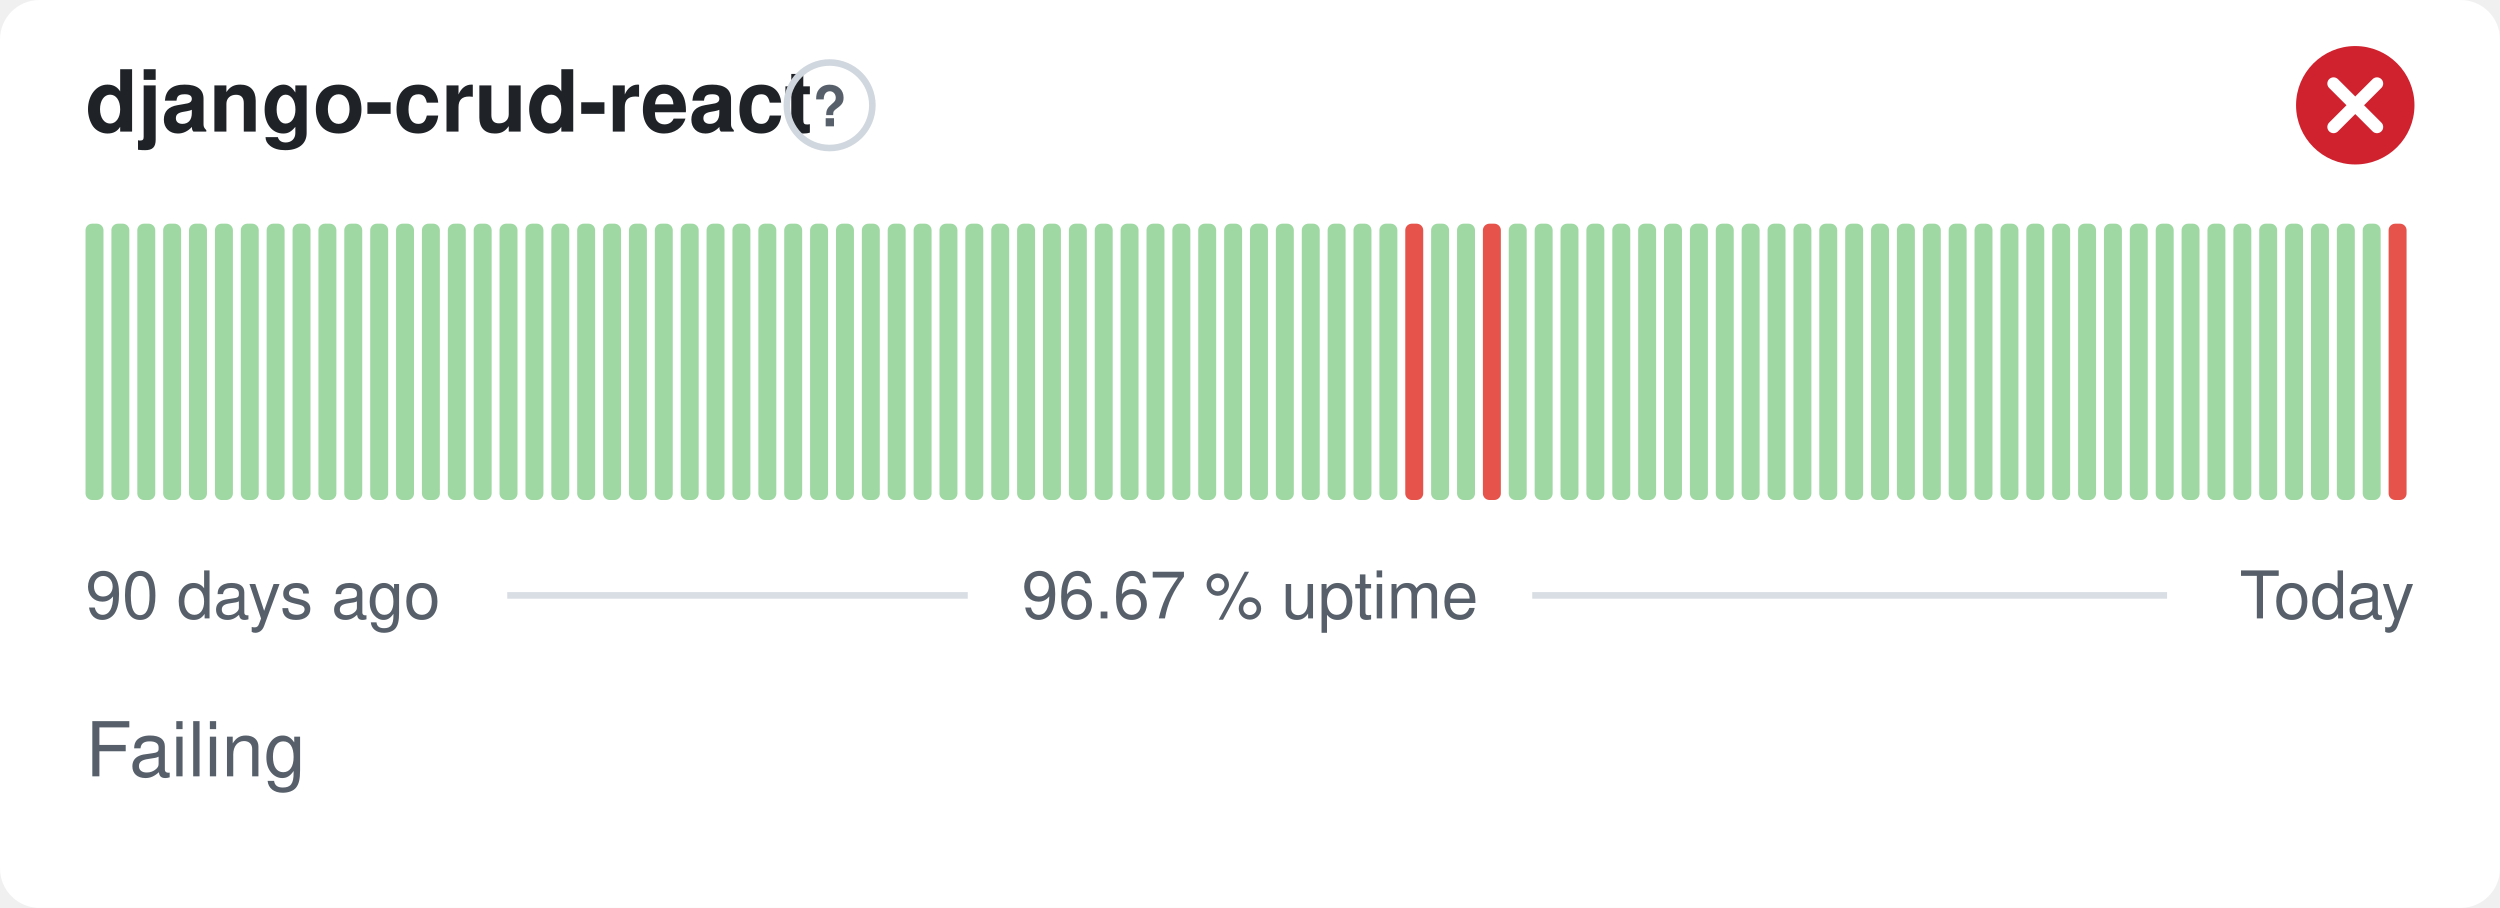
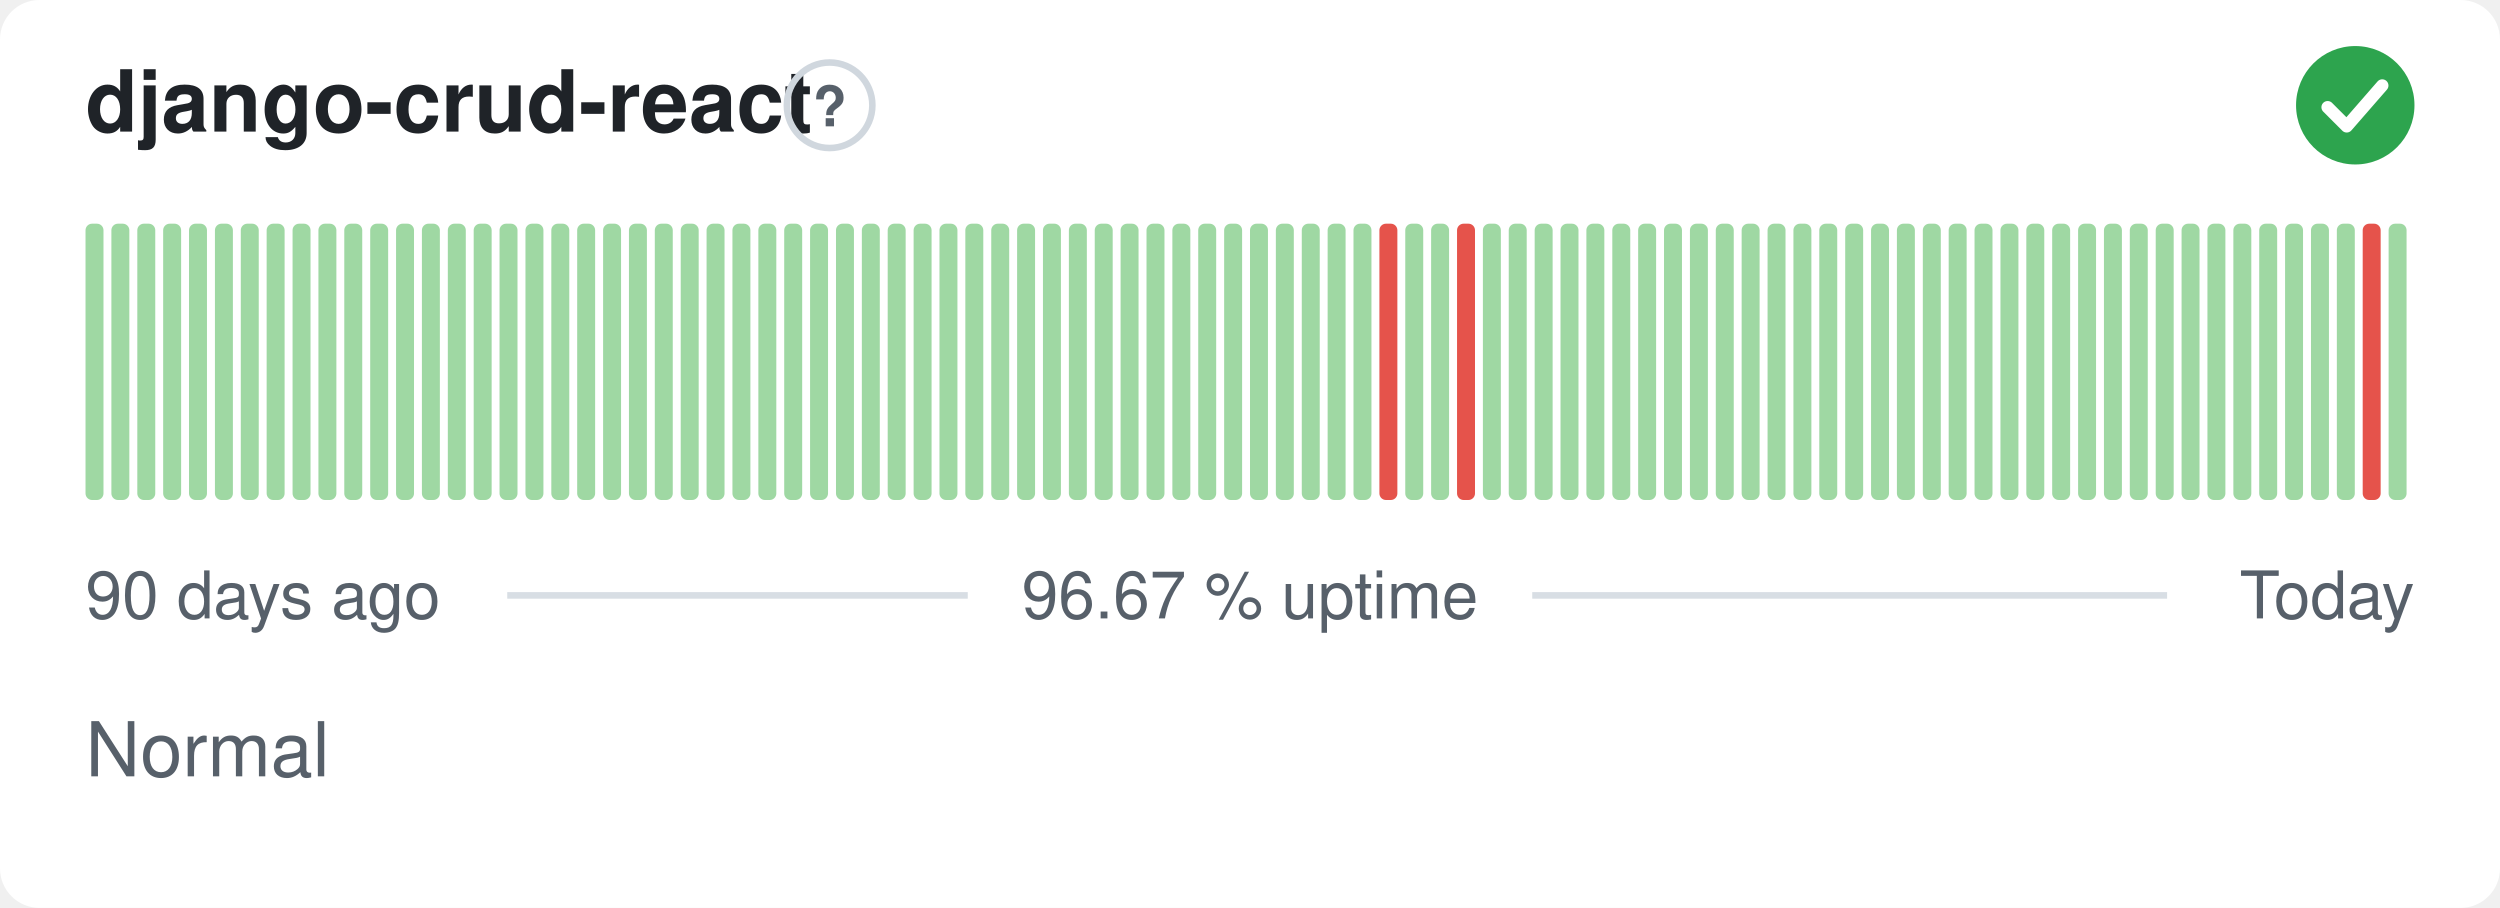
- <svg xmlns="http://www.w3.org/2000/svg" width="380" height="138" viewBox="0 0 380 138" role="img" aria-label="django-crud-react: Failing, 96.67 % uptime over the last 90 days" font-family="-apple-system,BlinkMacSystemFont,'Segoe UI',Helvetica,Arial,sans-serif">
+ <svg xmlns="http://www.w3.org/2000/svg" width="380" height="138" viewBox="0 0 380 138" role="img" aria-label="django-crud-react: Normal, 96.67 % uptime over the last 90 days" font-family="-apple-system,BlinkMacSystemFont,'Segoe UI',Helvetica,Arial,sans-serif">
  <style>
    @media (prefers-color-scheme: dark) {
      .bg { fill: #0d1117 }
      .title { fill: #e6edf3 }
      .muted { fill: #8b949e }
      .hint { stroke: #30363d }
      .rule { stroke: #30363d }
      .nodata { fill: #21262d }
    }
  </style>
  <rect class="bg" width="380" height="138" rx="6" fill="#ffffff" />
  <text class="title" x="13" y="20" font-size="13" font-weight="600" fill="#1f2328">django-crud-react</text>
  <circle class="hint" cx="126.1" cy="16" r="6.5" fill="none" stroke="#d0d7de" stroke-width="1" />
  <text class="muted" x="126.1" y="19.2" text-anchor="middle" font-size="8.5" font-weight="700" fill="#57606a">?</text>
-   <circle cx="358" cy="16" r="9" fill="#cf222e" />
-   <path d="M354.70 12.70l6.60 6.60M361.30 12.70l-6.60 6.60" fill="none" stroke="#fff" stroke-width="1.89" stroke-linecap="round" stroke-linejoin="round" />
+   <circle cx="358" cy="16" r="9" fill="#2da44e" />
+   <path d="M353.80 16.30l2.90 2.90 5.40 -6.20" fill="none" stroke="#fff" stroke-width="1.89" stroke-linecap="round" stroke-linejoin="round" />
  <rect x="13.00" y="34.00" width="2.73" height="42.00" rx="1" fill="#9fd8a3" />
  <rect x="16.93" y="34.00" width="2.73" height="42.00" rx="1" fill="#9fd8a3" />
  <rect x="20.87" y="34.00" width="2.73" height="42.00" rx="1" fill="#9fd8a3" />
  <rect x="24.80" y="34.00" width="2.73" height="42.00" rx="1" fill="#9fd8a3" />
  <rect x="28.73" y="34.00" width="2.73" height="42.00" rx="1" fill="#9fd8a3" />
  <rect x="32.67" y="34.00" width="2.73" height="42.00" rx="1" fill="#9fd8a3" />
  <rect x="36.60" y="34.00" width="2.73" height="42.00" rx="1" fill="#9fd8a3" />
  <rect x="40.53" y="34.00" width="2.73" height="42.00" rx="1" fill="#9fd8a3" />
  <rect x="44.47" y="34.00" width="2.73" height="42.00" rx="1" fill="#9fd8a3" />
  <rect x="48.40" y="34.00" width="2.73" height="42.00" rx="1" fill="#9fd8a3" />
  <rect x="52.33" y="34.00" width="2.73" height="42.00" rx="1" fill="#9fd8a3" />
  <rect x="56.27" y="34.00" width="2.73" height="42.00" rx="1" fill="#9fd8a3" />
  <rect x="60.20" y="34.00" width="2.73" height="42.00" rx="1" fill="#9fd8a3" />
  <rect x="64.13" y="34.00" width="2.73" height="42.00" rx="1" fill="#9fd8a3" />
  <rect x="68.07" y="34.00" width="2.73" height="42.00" rx="1" fill="#9fd8a3" />
  <rect x="72.00" y="34.00" width="2.73" height="42.00" rx="1" fill="#9fd8a3" />
  <rect x="75.93" y="34.00" width="2.73" height="42.00" rx="1" fill="#9fd8a3" />
  <rect x="79.87" y="34.00" width="2.73" height="42.00" rx="1" fill="#9fd8a3" />
  <rect x="83.80" y="34.00" width="2.73" height="42.00" rx="1" fill="#9fd8a3" />
  <rect x="87.73" y="34.00" width="2.73" height="42.00" rx="1" fill="#9fd8a3" />
  <rect x="91.67" y="34.00" width="2.73" height="42.00" rx="1" fill="#9fd8a3" />
  <rect x="95.60" y="34.00" width="2.73" height="42.00" rx="1" fill="#9fd8a3" />
  <rect x="99.53" y="34.00" width="2.73" height="42.00" rx="1" fill="#9fd8a3" />
  <rect x="103.47" y="34.00" width="2.73" height="42.00" rx="1" fill="#9fd8a3" />
  <rect x="107.40" y="34.00" width="2.73" height="42.00" rx="1" fill="#9fd8a3" />
  <rect x="111.33" y="34.00" width="2.73" height="42.00" rx="1" fill="#9fd8a3" />
  <rect x="115.27" y="34.00" width="2.73" height="42.00" rx="1" fill="#9fd8a3" />
  <rect x="119.20" y="34.00" width="2.73" height="42.00" rx="1" fill="#9fd8a3" />
  <rect x="123.13" y="34.00" width="2.73" height="42.00" rx="1" fill="#9fd8a3" />
  <rect x="127.07" y="34.00" width="2.73" height="42.00" rx="1" fill="#9fd8a3" />
  <rect x="131.00" y="34.00" width="2.73" height="42.00" rx="1" fill="#9fd8a3" />
  <rect x="134.93" y="34.00" width="2.73" height="42.00" rx="1" fill="#9fd8a3" />
  <rect x="138.87" y="34.00" width="2.73" height="42.00" rx="1" fill="#9fd8a3" />
  <rect x="142.80" y="34.00" width="2.73" height="42.00" rx="1" fill="#9fd8a3" />
  <rect x="146.73" y="34.00" width="2.73" height="42.00" rx="1" fill="#9fd8a3" />
  <rect x="150.67" y="34.00" width="2.73" height="42.00" rx="1" fill="#9fd8a3" />
  <rect x="154.60" y="34.00" width="2.73" height="42.00" rx="1" fill="#9fd8a3" />
  <rect x="158.53" y="34.00" width="2.73" height="42.00" rx="1" fill="#9fd8a3" />
  <rect x="162.47" y="34.00" width="2.73" height="42.00" rx="1" fill="#9fd8a3" />
  <rect x="166.40" y="34.00" width="2.73" height="42.00" rx="1" fill="#9fd8a3" />
  <rect x="170.33" y="34.00" width="2.73" height="42.00" rx="1" fill="#9fd8a3" />
  <rect x="174.27" y="34.00" width="2.73" height="42.00" rx="1" fill="#9fd8a3" />
  <rect x="178.20" y="34.00" width="2.73" height="42.00" rx="1" fill="#9fd8a3" />
  <rect x="182.13" y="34.00" width="2.73" height="42.00" rx="1" fill="#9fd8a3" />
  <rect x="186.07" y="34.00" width="2.73" height="42.00" rx="1" fill="#9fd8a3" />
  <rect x="190.00" y="34.00" width="2.73" height="42.00" rx="1" fill="#9fd8a3" />
  <rect x="193.93" y="34.00" width="2.73" height="42.00" rx="1" fill="#9fd8a3" />
  <rect x="197.87" y="34.00" width="2.73" height="42.00" rx="1" fill="#9fd8a3" />
  <rect x="201.80" y="34.00" width="2.73" height="42.00" rx="1" fill="#9fd8a3" />
  <rect x="205.73" y="34.00" width="2.73" height="42.00" rx="1" fill="#9fd8a3" />
-   <rect x="209.67" y="34.00" width="2.73" height="42.00" rx="1" fill="#9fd8a3" />
-   <rect x="213.60" y="34.00" width="2.73" height="42.00" rx="1" fill="#e5534b" />
+   <rect x="209.67" y="34.00" width="2.73" height="42.00" rx="1" fill="#e5534b" />
+   <rect x="213.60" y="34.00" width="2.73" height="42.00" rx="1" fill="#9fd8a3" />
  <rect x="217.53" y="34.00" width="2.73" height="42.00" rx="1" fill="#9fd8a3" />
-   <rect x="221.47" y="34.00" width="2.73" height="42.00" rx="1" fill="#9fd8a3" />
-   <rect x="225.40" y="34.00" width="2.73" height="42.00" rx="1" fill="#e5534b" />
+   <rect x="221.47" y="34.00" width="2.73" height="42.00" rx="1" fill="#e5534b" />
+   <rect x="225.40" y="34.00" width="2.73" height="42.00" rx="1" fill="#9fd8a3" />
  <rect x="229.33" y="34.00" width="2.73" height="42.00" rx="1" fill="#9fd8a3" />
  <rect x="233.27" y="34.00" width="2.73" height="42.00" rx="1" fill="#9fd8a3" />
  <rect x="237.20" y="34.00" width="2.73" height="42.00" rx="1" fill="#9fd8a3" />
  <rect x="241.13" y="34.00" width="2.73" height="42.00" rx="1" fill="#9fd8a3" />
  <rect x="245.07" y="34.00" width="2.73" height="42.00" rx="1" fill="#9fd8a3" />
  <rect x="249.00" y="34.00" width="2.73" height="42.00" rx="1" fill="#9fd8a3" />
  <rect x="252.93" y="34.00" width="2.73" height="42.00" rx="1" fill="#9fd8a3" />
  <rect x="256.87" y="34.00" width="2.73" height="42.00" rx="1" fill="#9fd8a3" />
  <rect x="260.80" y="34.00" width="2.73" height="42.00" rx="1" fill="#9fd8a3" />
  <rect x="264.73" y="34.00" width="2.73" height="42.00" rx="1" fill="#9fd8a3" />
  <rect x="268.67" y="34.00" width="2.73" height="42.00" rx="1" fill="#9fd8a3" />
  <rect x="272.60" y="34.00" width="2.73" height="42.00" rx="1" fill="#9fd8a3" />
  <rect x="276.53" y="34.00" width="2.73" height="42.00" rx="1" fill="#9fd8a3" />
  <rect x="280.47" y="34.00" width="2.73" height="42.00" rx="1" fill="#9fd8a3" />
  <rect x="284.40" y="34.00" width="2.73" height="42.00" rx="1" fill="#9fd8a3" />
  <rect x="288.33" y="34.00" width="2.73" height="42.00" rx="1" fill="#9fd8a3" />
  <rect x="292.27" y="34.00" width="2.73" height="42.00" rx="1" fill="#9fd8a3" />
  <rect x="296.20" y="34.00" width="2.73" height="42.00" rx="1" fill="#9fd8a3" />
  <rect x="300.13" y="34.00" width="2.73" height="42.00" rx="1" fill="#9fd8a3" />
  <rect x="304.07" y="34.00" width="2.73" height="42.00" rx="1" fill="#9fd8a3" />
  <rect x="308.00" y="34.00" width="2.73" height="42.00" rx="1" fill="#9fd8a3" />
  <rect x="311.93" y="34.00" width="2.73" height="42.00" rx="1" fill="#9fd8a3" />
  <rect x="315.87" y="34.00" width="2.73" height="42.00" rx="1" fill="#9fd8a3" />
  <rect x="319.80" y="34.00" width="2.73" height="42.00" rx="1" fill="#9fd8a3" />
  <rect x="323.73" y="34.00" width="2.73" height="42.00" rx="1" fill="#9fd8a3" />
  <rect x="327.67" y="34.00" width="2.73" height="42.00" rx="1" fill="#9fd8a3" />
  <rect x="331.60" y="34.00" width="2.73" height="42.00" rx="1" fill="#9fd8a3" />
  <rect x="335.53" y="34.00" width="2.73" height="42.00" rx="1" fill="#9fd8a3" />
  <rect x="339.47" y="34.00" width="2.73" height="42.00" rx="1" fill="#9fd8a3" />
  <rect x="343.40" y="34.00" width="2.73" height="42.00" rx="1" fill="#9fd8a3" />
  <rect x="347.33" y="34.00" width="2.73" height="42.00" rx="1" fill="#9fd8a3" />
  <rect x="351.27" y="34.00" width="2.73" height="42.00" rx="1" fill="#9fd8a3" />
  <rect x="355.20" y="34.00" width="2.73" height="42.00" rx="1" fill="#9fd8a3" />
-   <rect x="359.13" y="34.00" width="2.73" height="42.00" rx="1" fill="#9fd8a3" />
-   <rect x="363.07" y="34.00" width="2.73" height="42.00" rx="1" fill="#e5534b" />
+   <rect x="359.13" y="34.00" width="2.73" height="42.00" rx="1" fill="#e5534b" />
+   <rect x="363.07" y="34.00" width="2.73" height="42.00" rx="1" fill="#9fd8a3" />
  <text class="muted" x="13" y="94" font-size="10" fill="#57606a">90 days ago</text>
  <text class="muted" x="190" y="94" text-anchor="middle" font-size="10" fill="#57606a">96.67 % uptime</text>
  <text class="muted" x="367" y="94" text-anchor="end" font-size="10" fill="#57606a">Today</text>
  <line class="rule" x1="77.1" y1="90.5" x2="147.1" y2="90.5" stroke="#d8dee4" stroke-width="1" />
  <line class="rule" x1="232.9" y1="90.5" x2="329.4" y2="90.5" stroke="#d8dee4" stroke-width="1" />
-   <text class="muted" x="13" y="118" font-size="11.5" fill="#57606a">Failing</text>
+   <text class="muted" x="13" y="118" font-size="11.5" fill="#57606a">Normal</text>
</svg>
